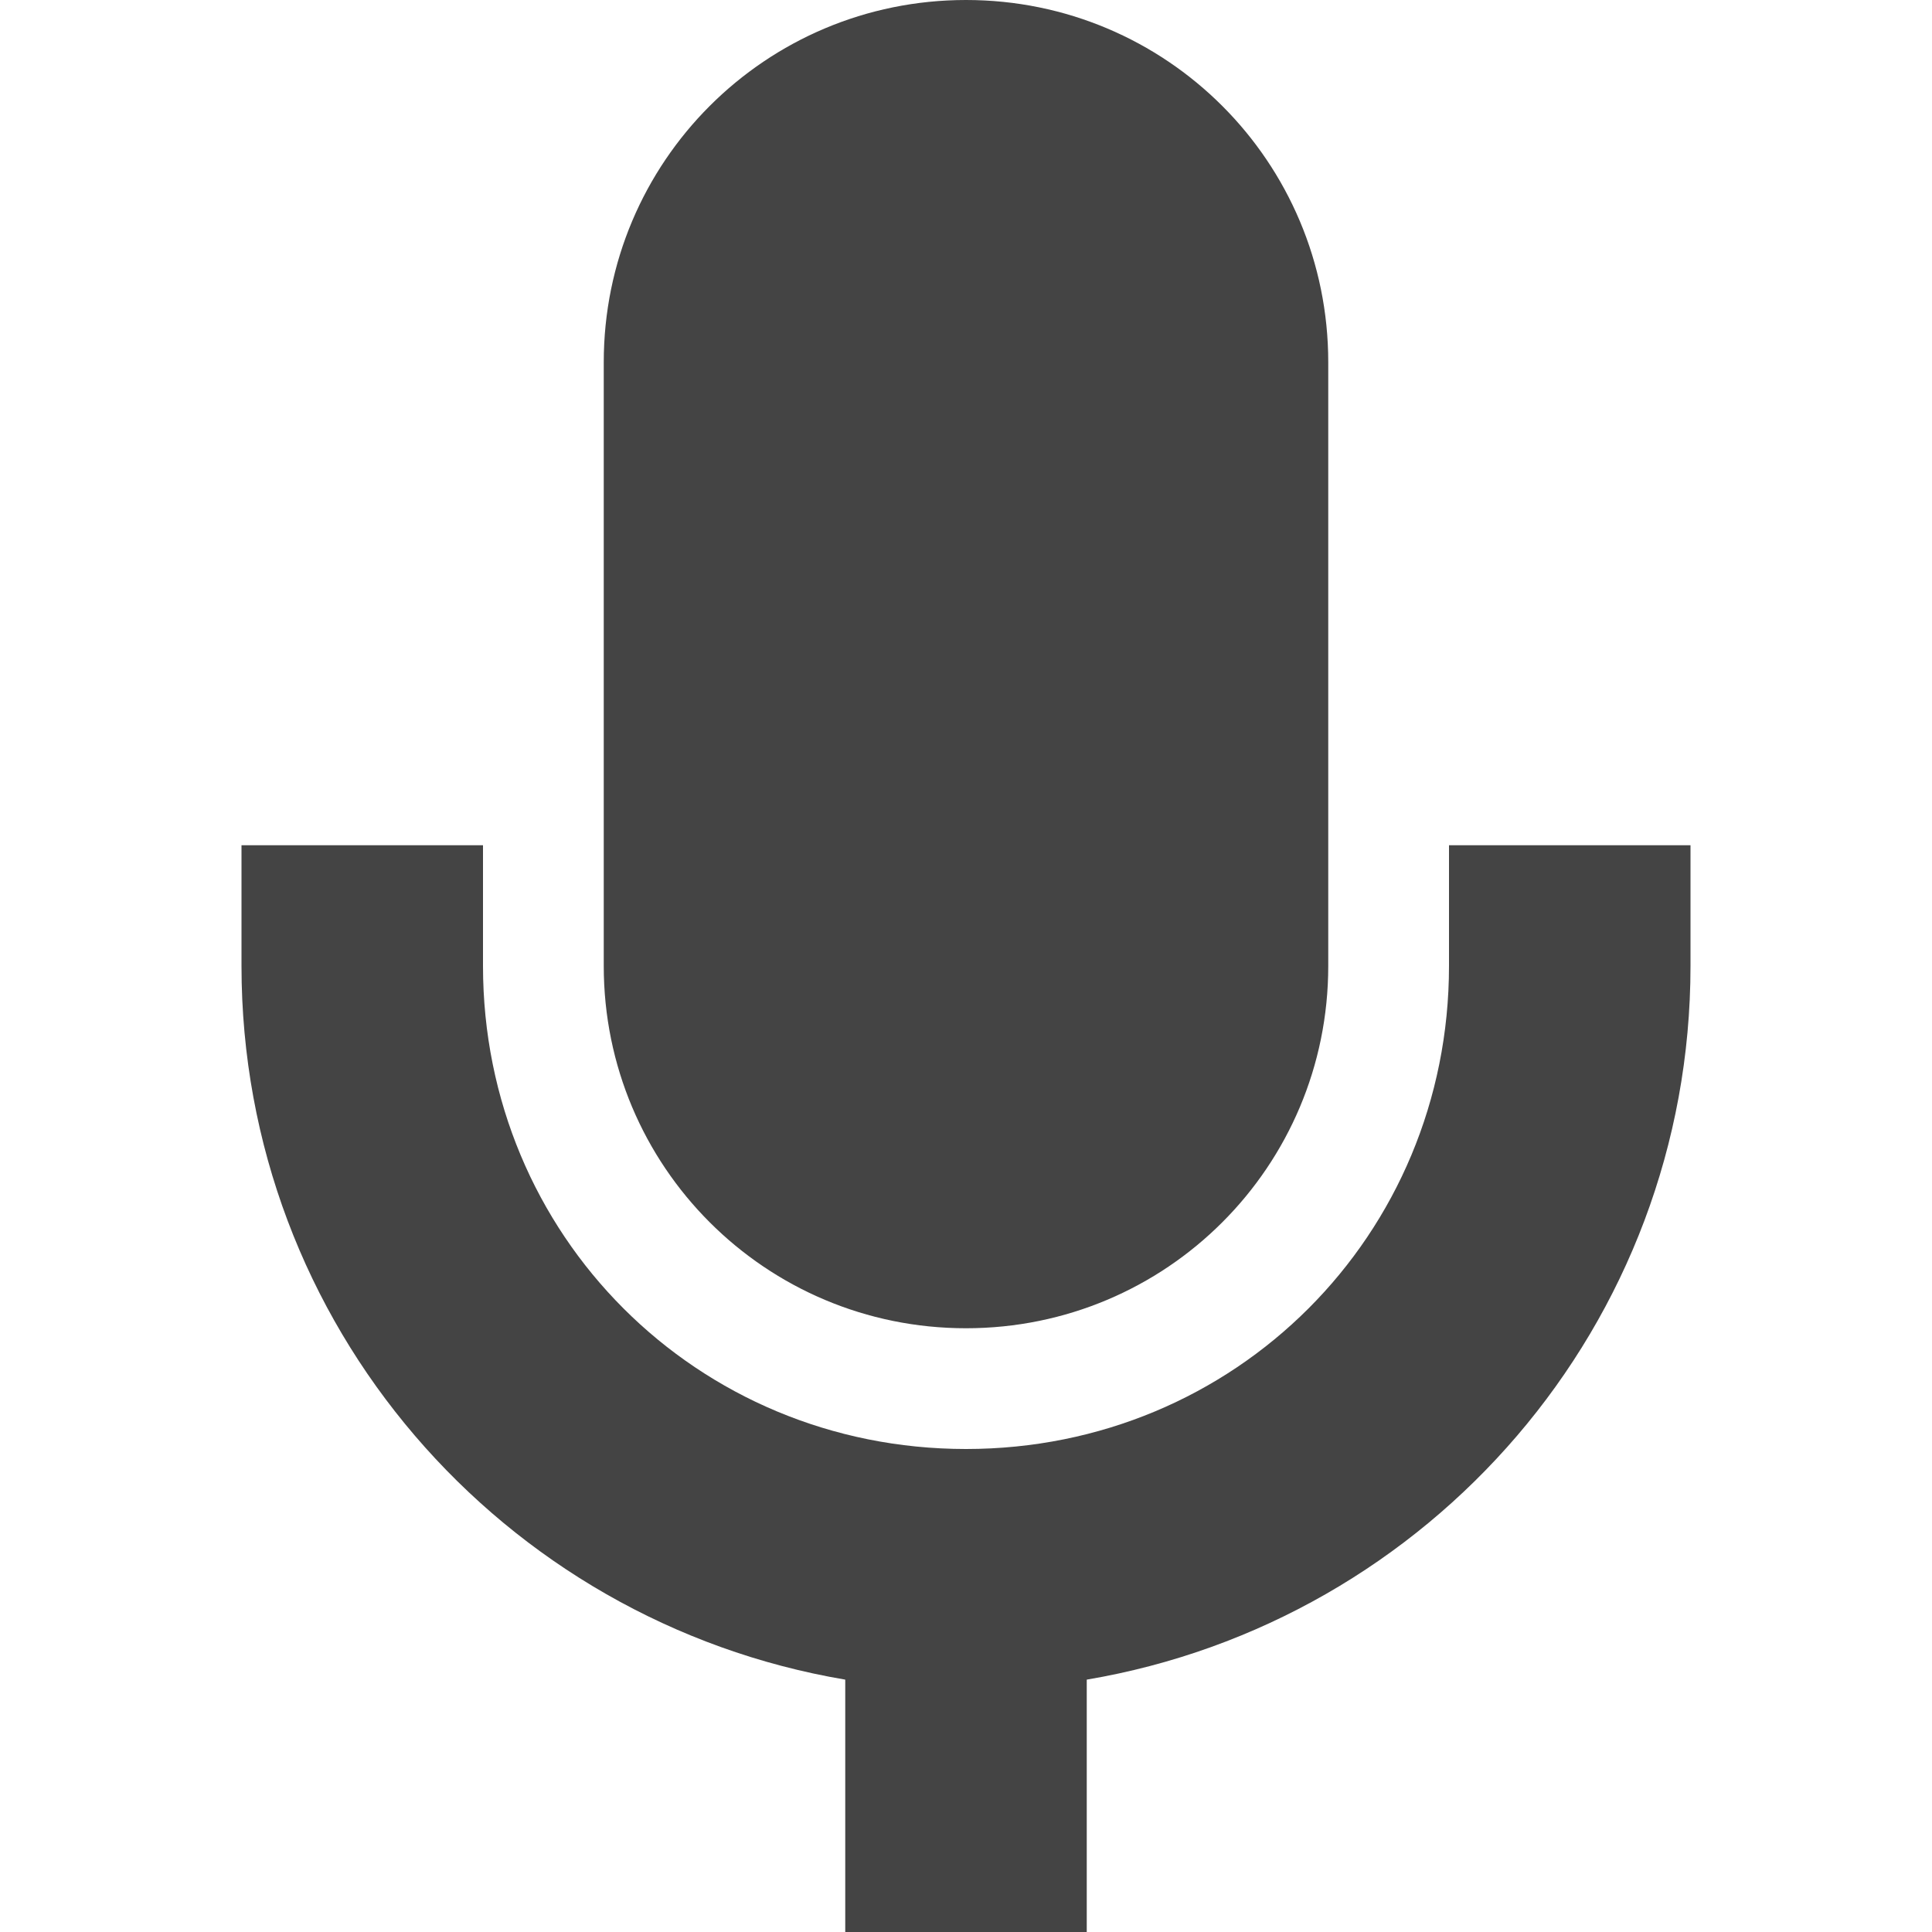
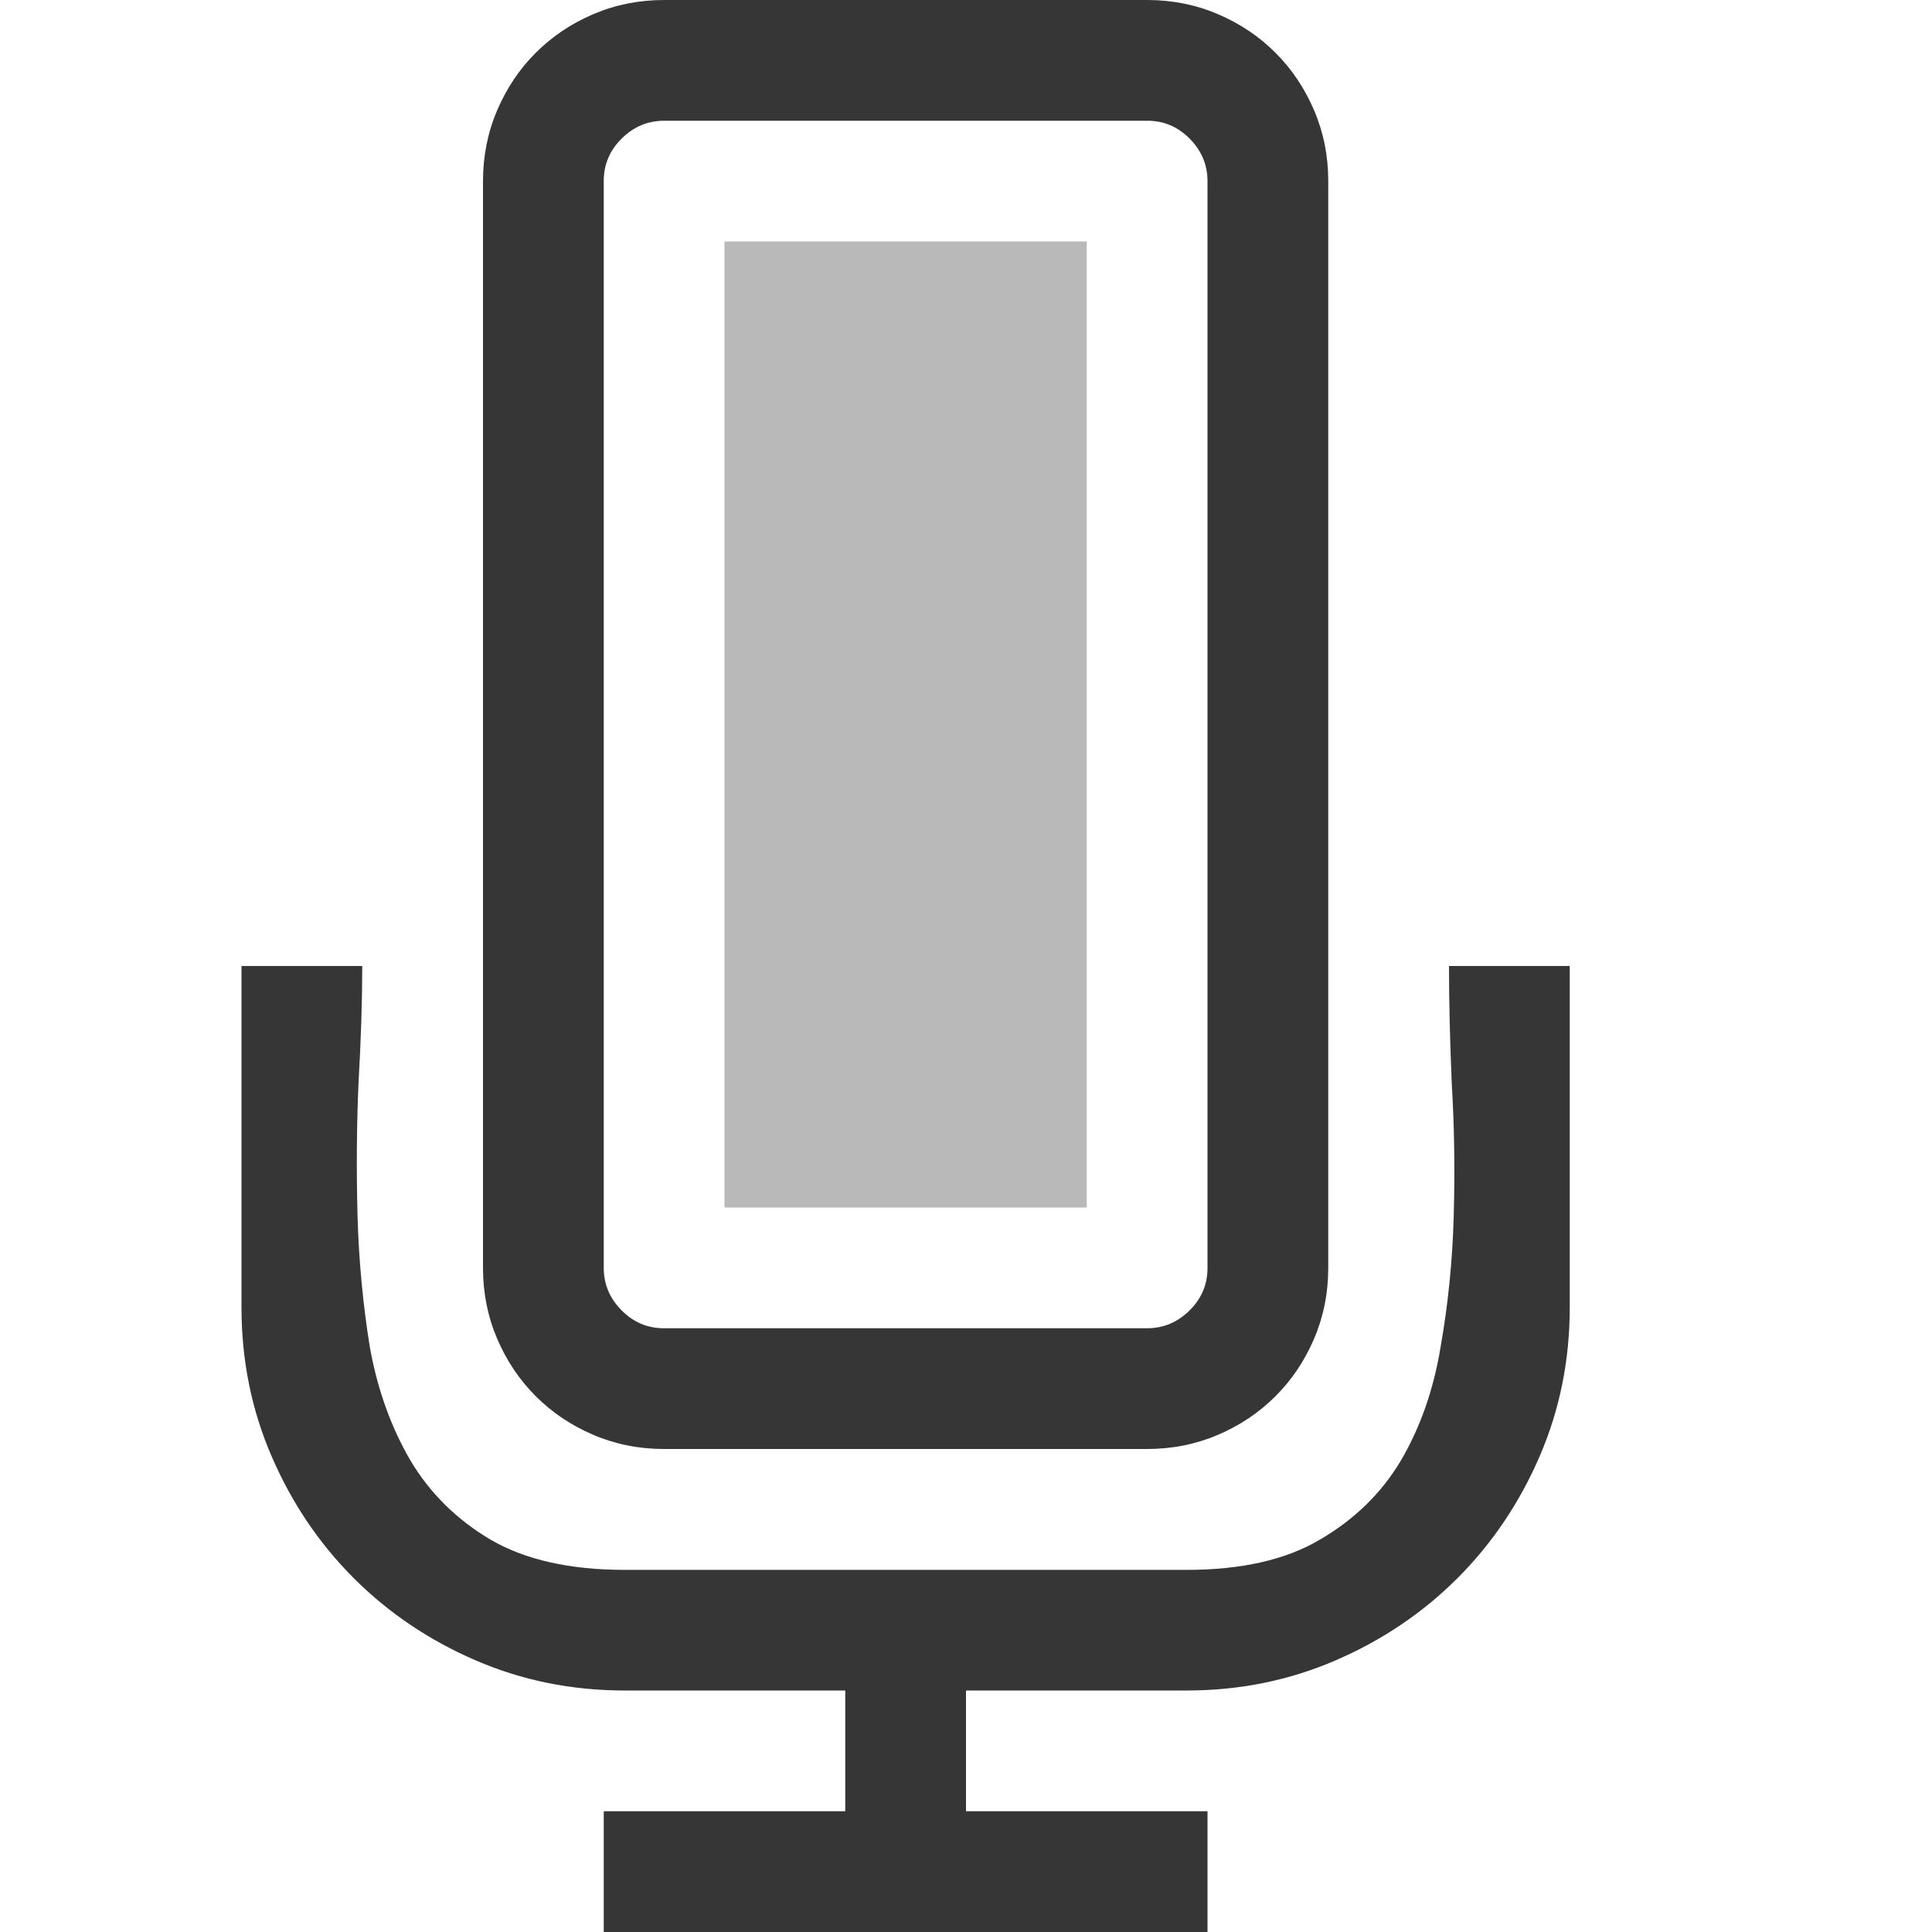
<svg xmlns="http://www.w3.org/2000/svg" width="16" height="16" version="1.1">
-   <defs>
-     <style id="current-color-scheme" type="text/css">
-    .ColorScheme-Text { color:#444444; } .ColorScheme-Highlight { color:#4285f4; } .ColorScheme-NeutralText { color:#ff9800; } .ColorScheme-PositiveText { color:#4caf50; } .ColorScheme-NegativeText { color:#f44336; }
-   </style>
-   </defs>
-   <path style="fill:currentColor" class="ColorScheme-Text" d="M 8,0 C 6.34,0 5,1.34 5,3 V 8 C 5,9.66 6.34,11 8,11 9.66,11 11,9.66 11,8 V 3 C 11,1.34 9.66,0 8,0 Z M 2,7 V 8 C 2,10.97 4.16,13.43 7,13.91 V 16 H 9 V 13.91 C 11.84,13.43 14,10.97 14,8 V 7 H 12 V 8 C 12,10.23 10.23,12 8,12 5.77,12 4,10.23 4,8 V 7 Z" />
+   <g fill="#363636" stroke-linecap="round" stroke-linejoin="round" stroke-width="2" style="paint-order:stroke fill markers" aria-label="">
+     <path d="m5.5 12q-0.312 0-0.586-0.117t-0.477-0.32-0.32-0.477-0.117-0.586v-9q0-0.312 0.117-0.586t0.32-0.477 0.477-0.32 0.586-0.117h4q0.312 0 0.586 0.117t0.477 0.32 0.32 0.477 0.117 0.586v9q0 0.312-0.117 0.586t-0.32 0.477-0.477 0.32-0.586 0.117zm-0.5-1.5q0 0.203 0.148 0.352t0.352 0.148h4q0.203 0 0.352-0.148t0.148-0.352v-9q0-0.203-0.148-0.352t-0.352-0.148h-4q-0.203 0-0.352 0.148t-0.148 0.352zm8-2.5v2.828q0 0.656-0.25 1.234t-0.68 1.008q-0.43 0.43-1.008 0.68t-1.234 0.25h-1.828v1h2v1h-5v-1h2v-1h-1.828q-0.656 0-1.234-0.25t-1.008-0.68q-0.43-0.43-0.68-1.008t-0.25-1.234v-2.828h1q0 0.43-0.031 0.969-0.023 0.539-0.008 1.102 0.016 0.555 0.102 1.086 0.094 0.523 0.336 0.938 0.242 0.406 0.664 0.656 0.43 0.25 1.109 0.25h4.656q0.68 0 1.102-0.25 0.43-0.25 0.672-0.656 0.242-0.414 0.328-0.938 0.094-0.531 0.109-1.086 0.016-0.562-0.016-1.094-0.023-0.539-0.023-0.977z" stroke-width="2" />
+   </g>
+   <rect x="6" y="2" width="3" height="8" rx="0" ry="0" fill="#363636" opacity=".35" stroke-linecap="square" stroke-width="2" style="paint-order:stroke fill markers" />
</svg>
